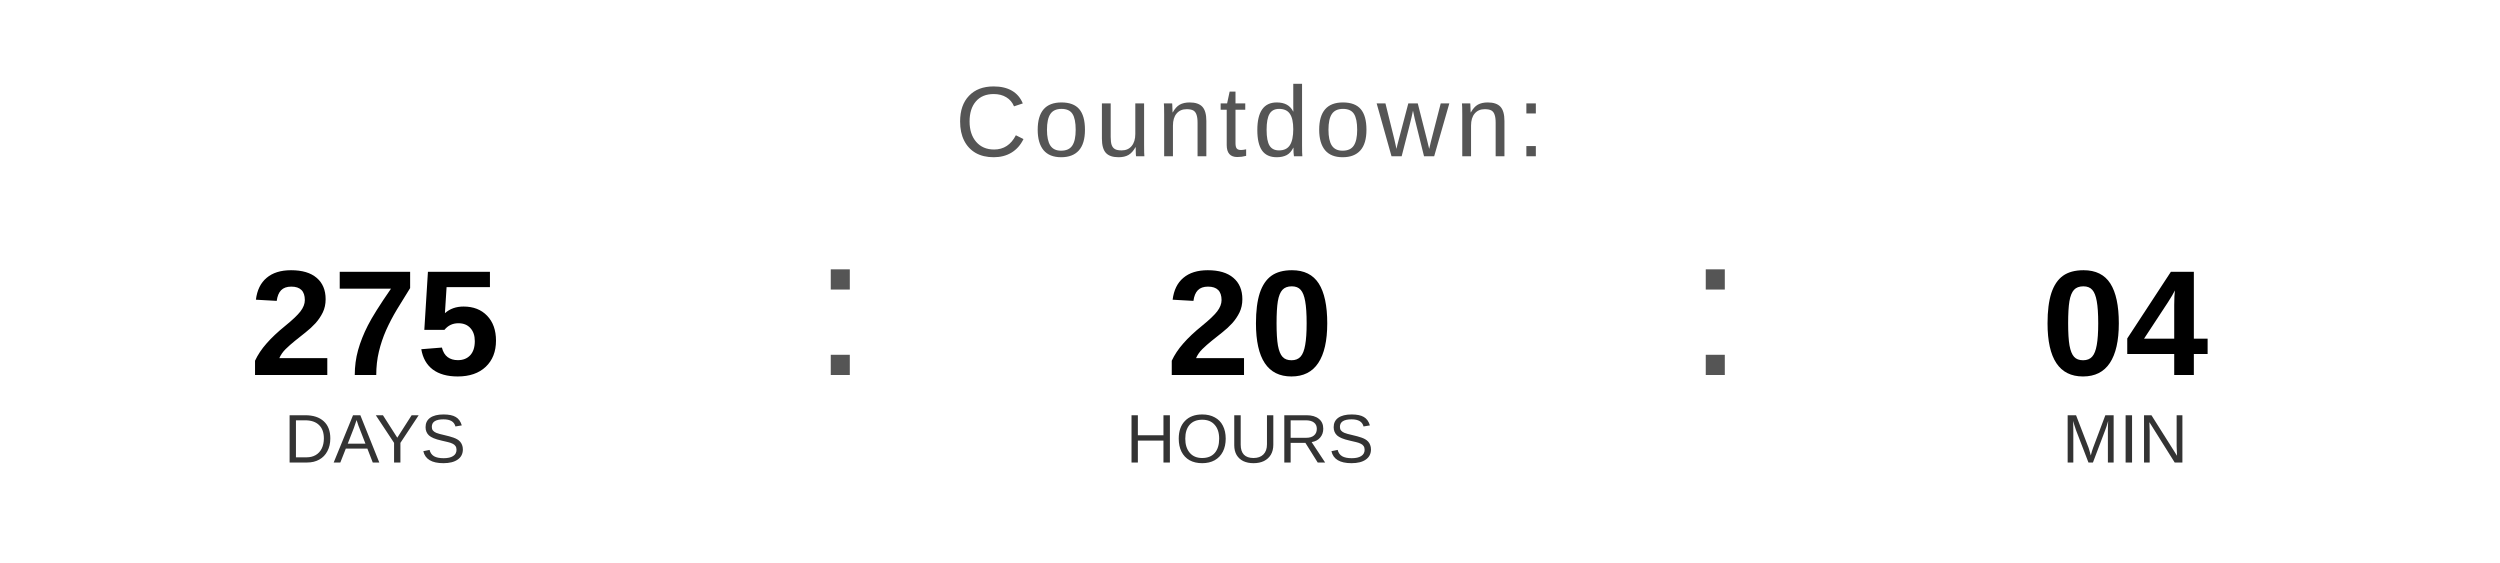
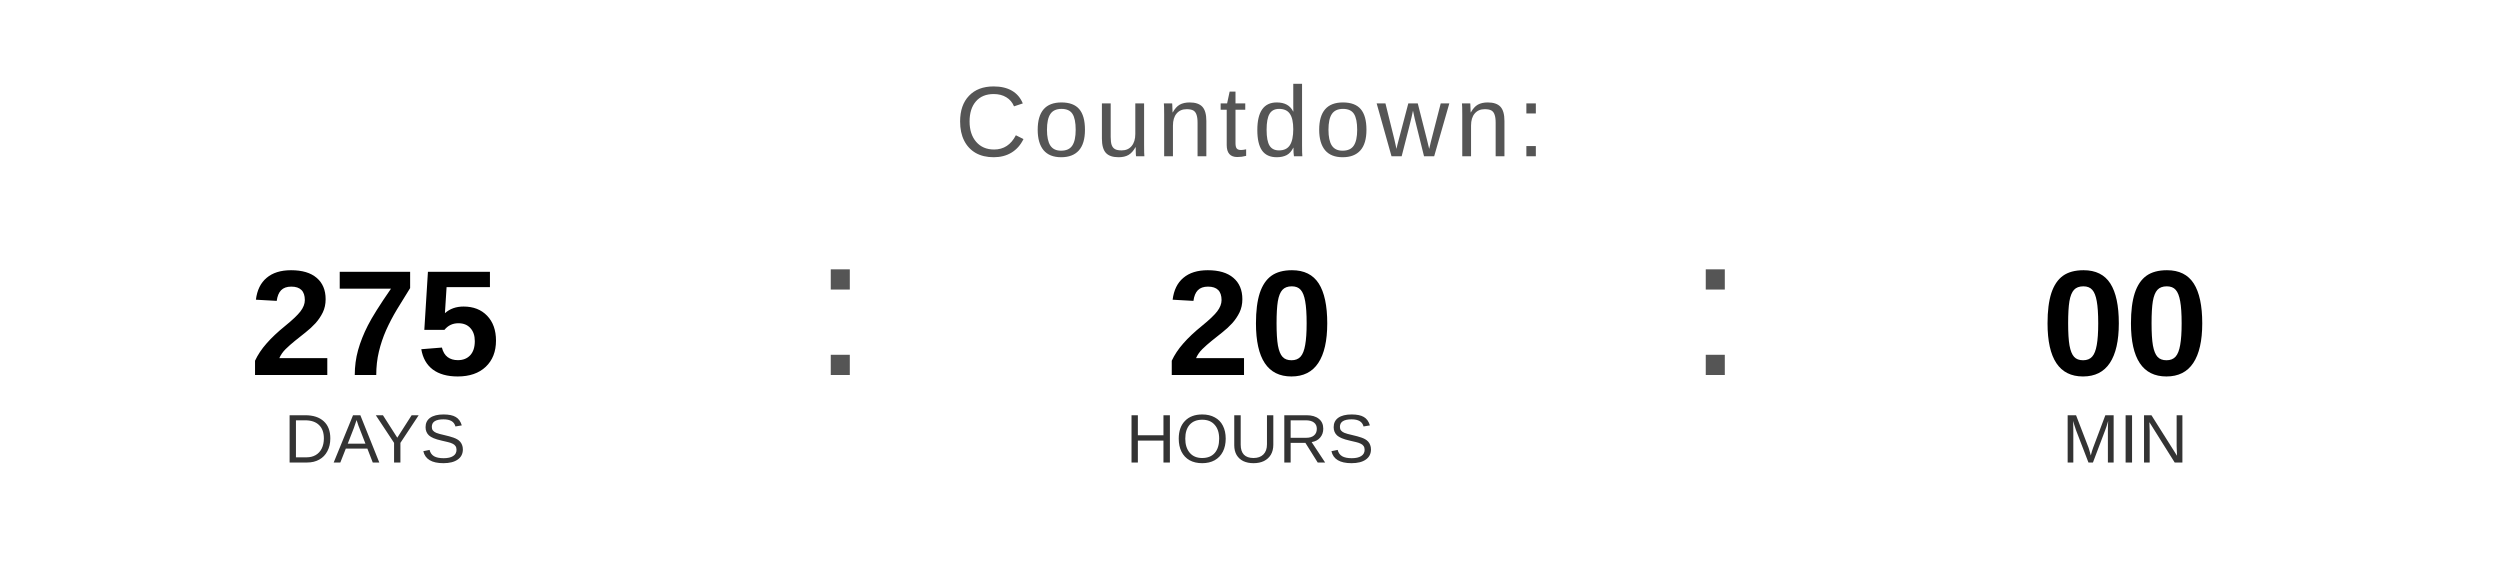
<svg xmlns="http://www.w3.org/2000/svg" width="400" height="90" viewBox="0 0 400 90">
  <text x="200" y="25" font-family="Arial, Helvetica, sans-serif" font-size="16" fill="#555555" text-anchor="middle" letter-spacing="1">
    Countdown:
  </text>
  <text x="60" y="60" font-family="Arial, Helvetica, sans-serif" font-size="24" font-weight="bold" fill="#000000" text-anchor="middle">275</text>
  <text x="60" y="74" font-family="Arial, Helvetica, sans-serif" font-size="11" fill="#333333" text-anchor="middle">DAYS</text>
  <text x="130" y="60" font-family="Arial, sans-serif" font-size="32" fill="#555555">:</text>
  <text x="200" y="60" font-family="Arial, Helvetica, sans-serif" font-size="24" font-weight="bold" fill="#000000" text-anchor="middle">20</text>
  <text x="200" y="74" font-family="Arial, Helvetica, sans-serif" font-size="11" fill="#333333" text-anchor="middle">HOURS</text>
  <text x="270" y="60" font-family="Arial, sans-serif" font-size="32" fill="#555555">:</text>
-   <text x="340" y="60" font-family="Arial, Helvetica, sans-serif" font-size="24" font-weight="bold" fill="#000000" text-anchor="middle">04</text>
+   <text x="340" y="60" font-family="Arial, Helvetica, sans-serif" font-size="24" font-weight="bold" fill="#000000" text-anchor="middle">00</text>
  <text x="340" y="74" font-family="Arial, Helvetica, sans-serif" font-size="11" fill="#333333" text-anchor="middle">MIN</text>
</svg>
